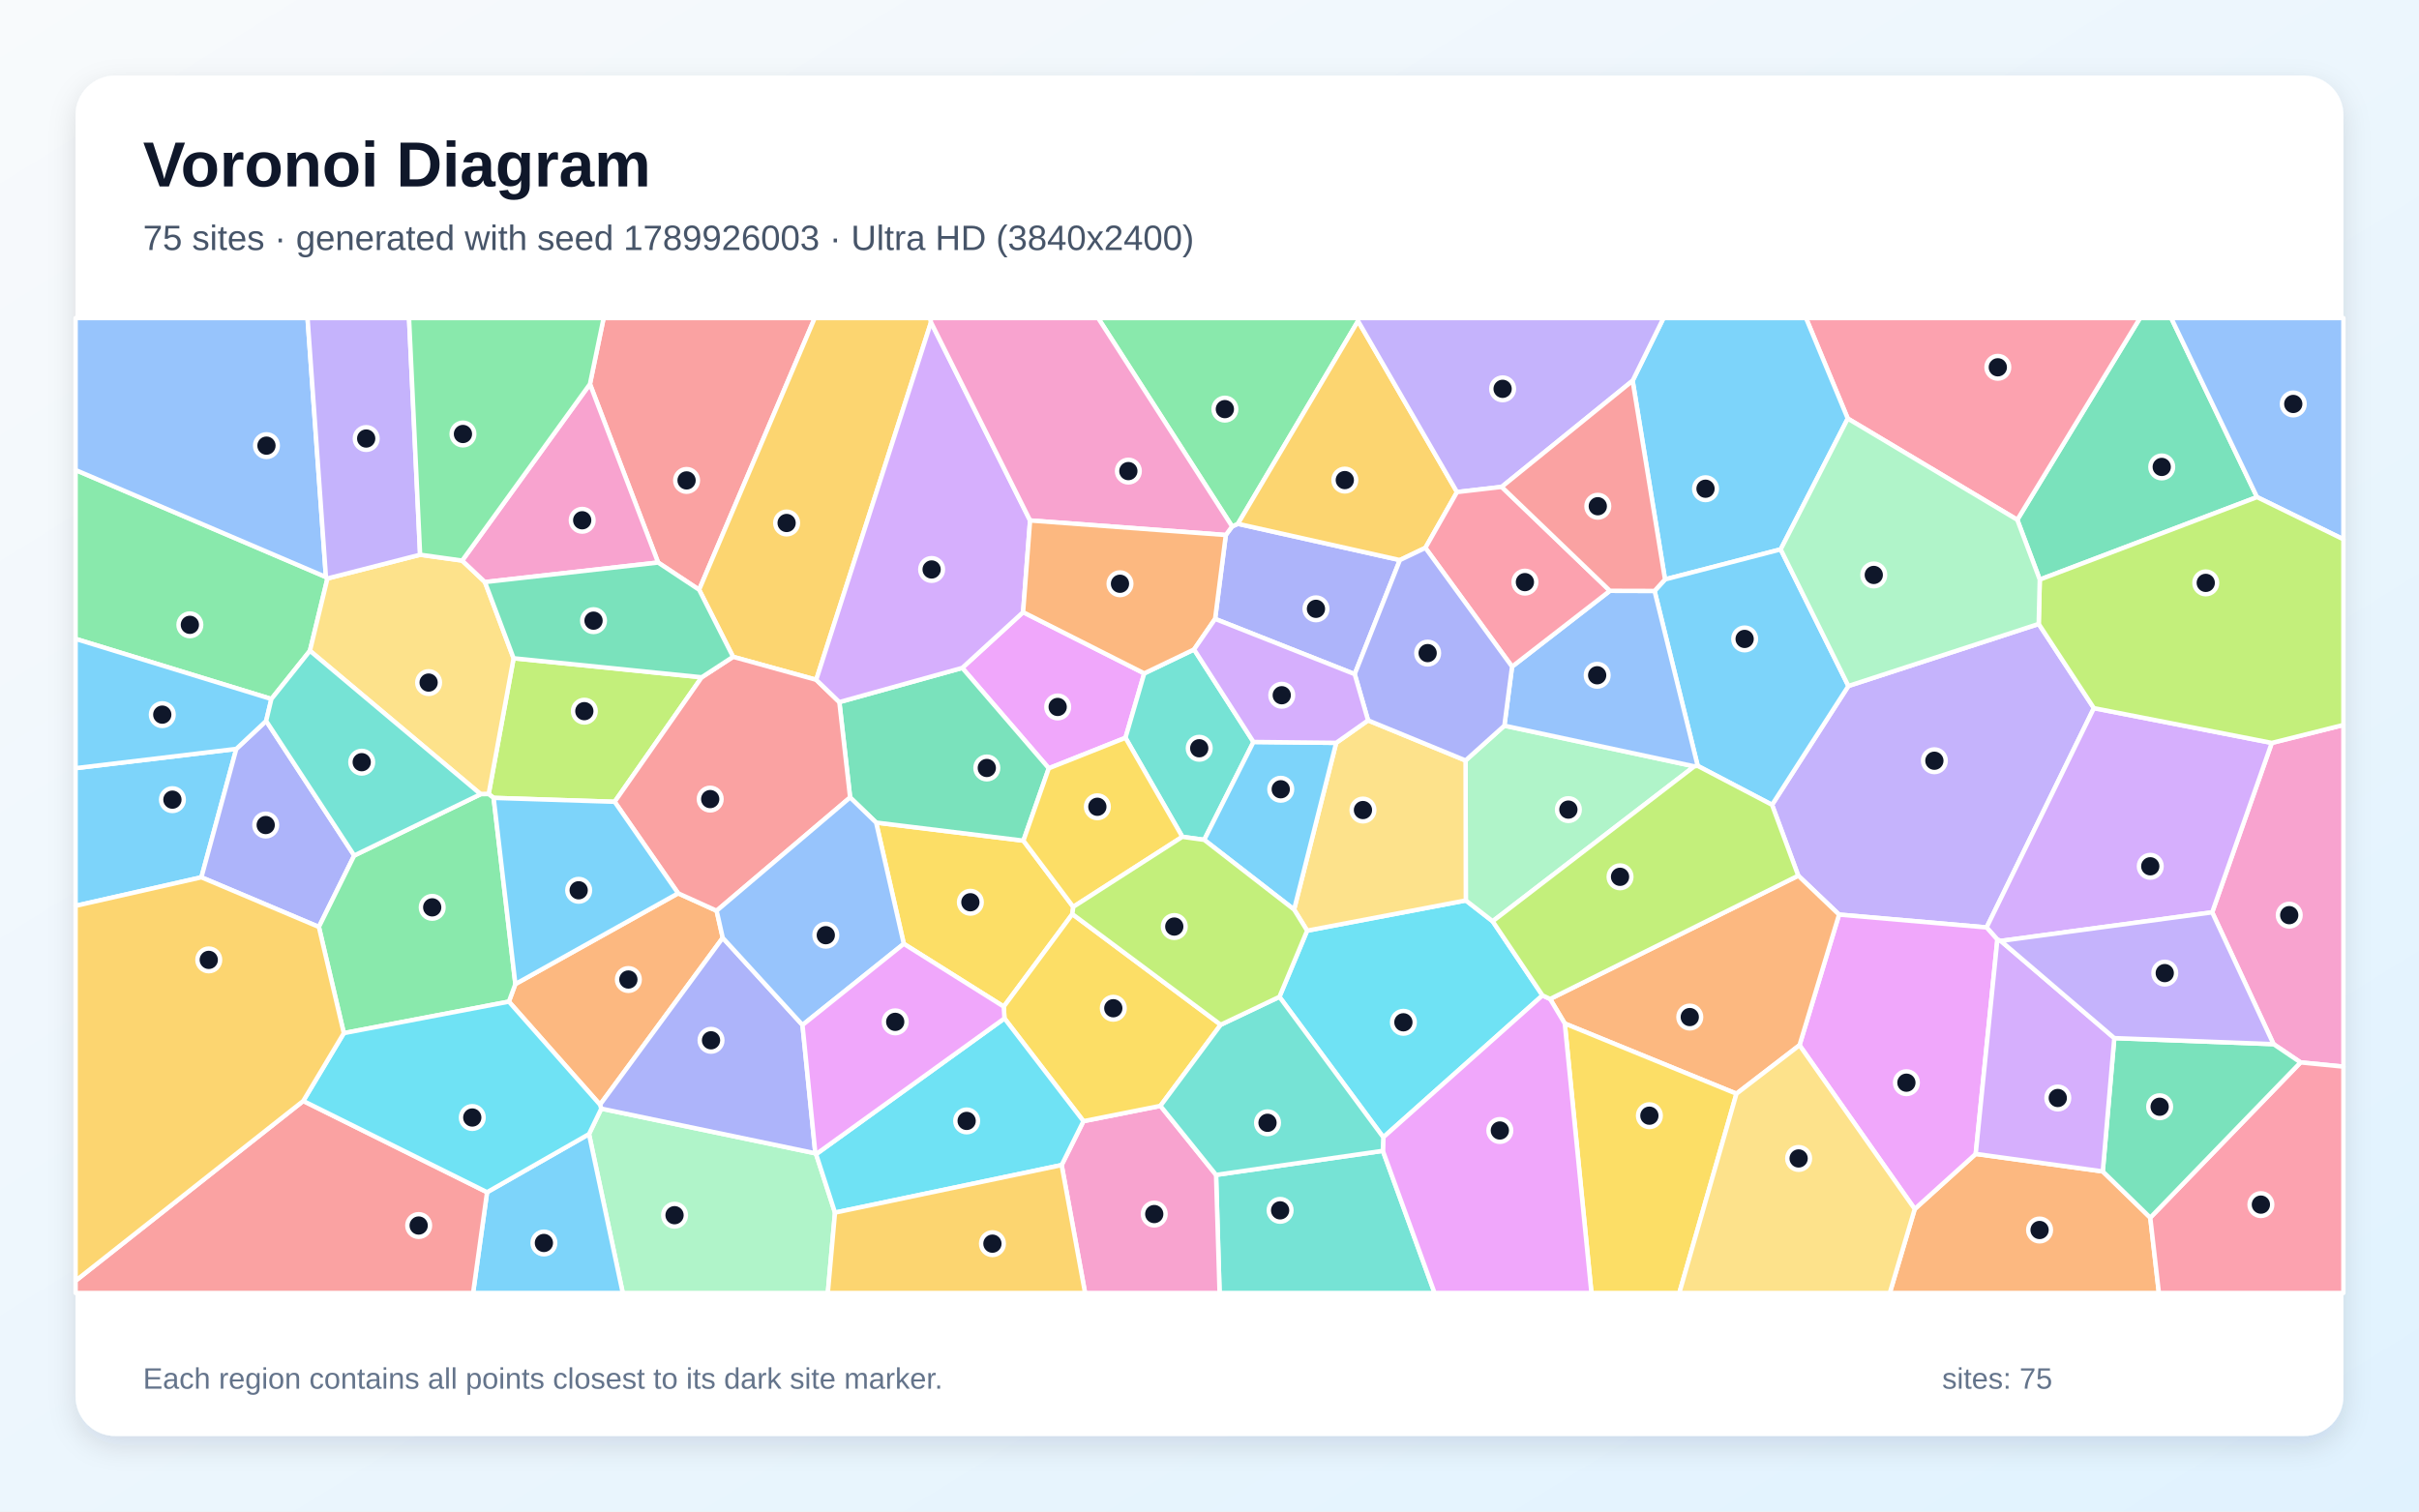
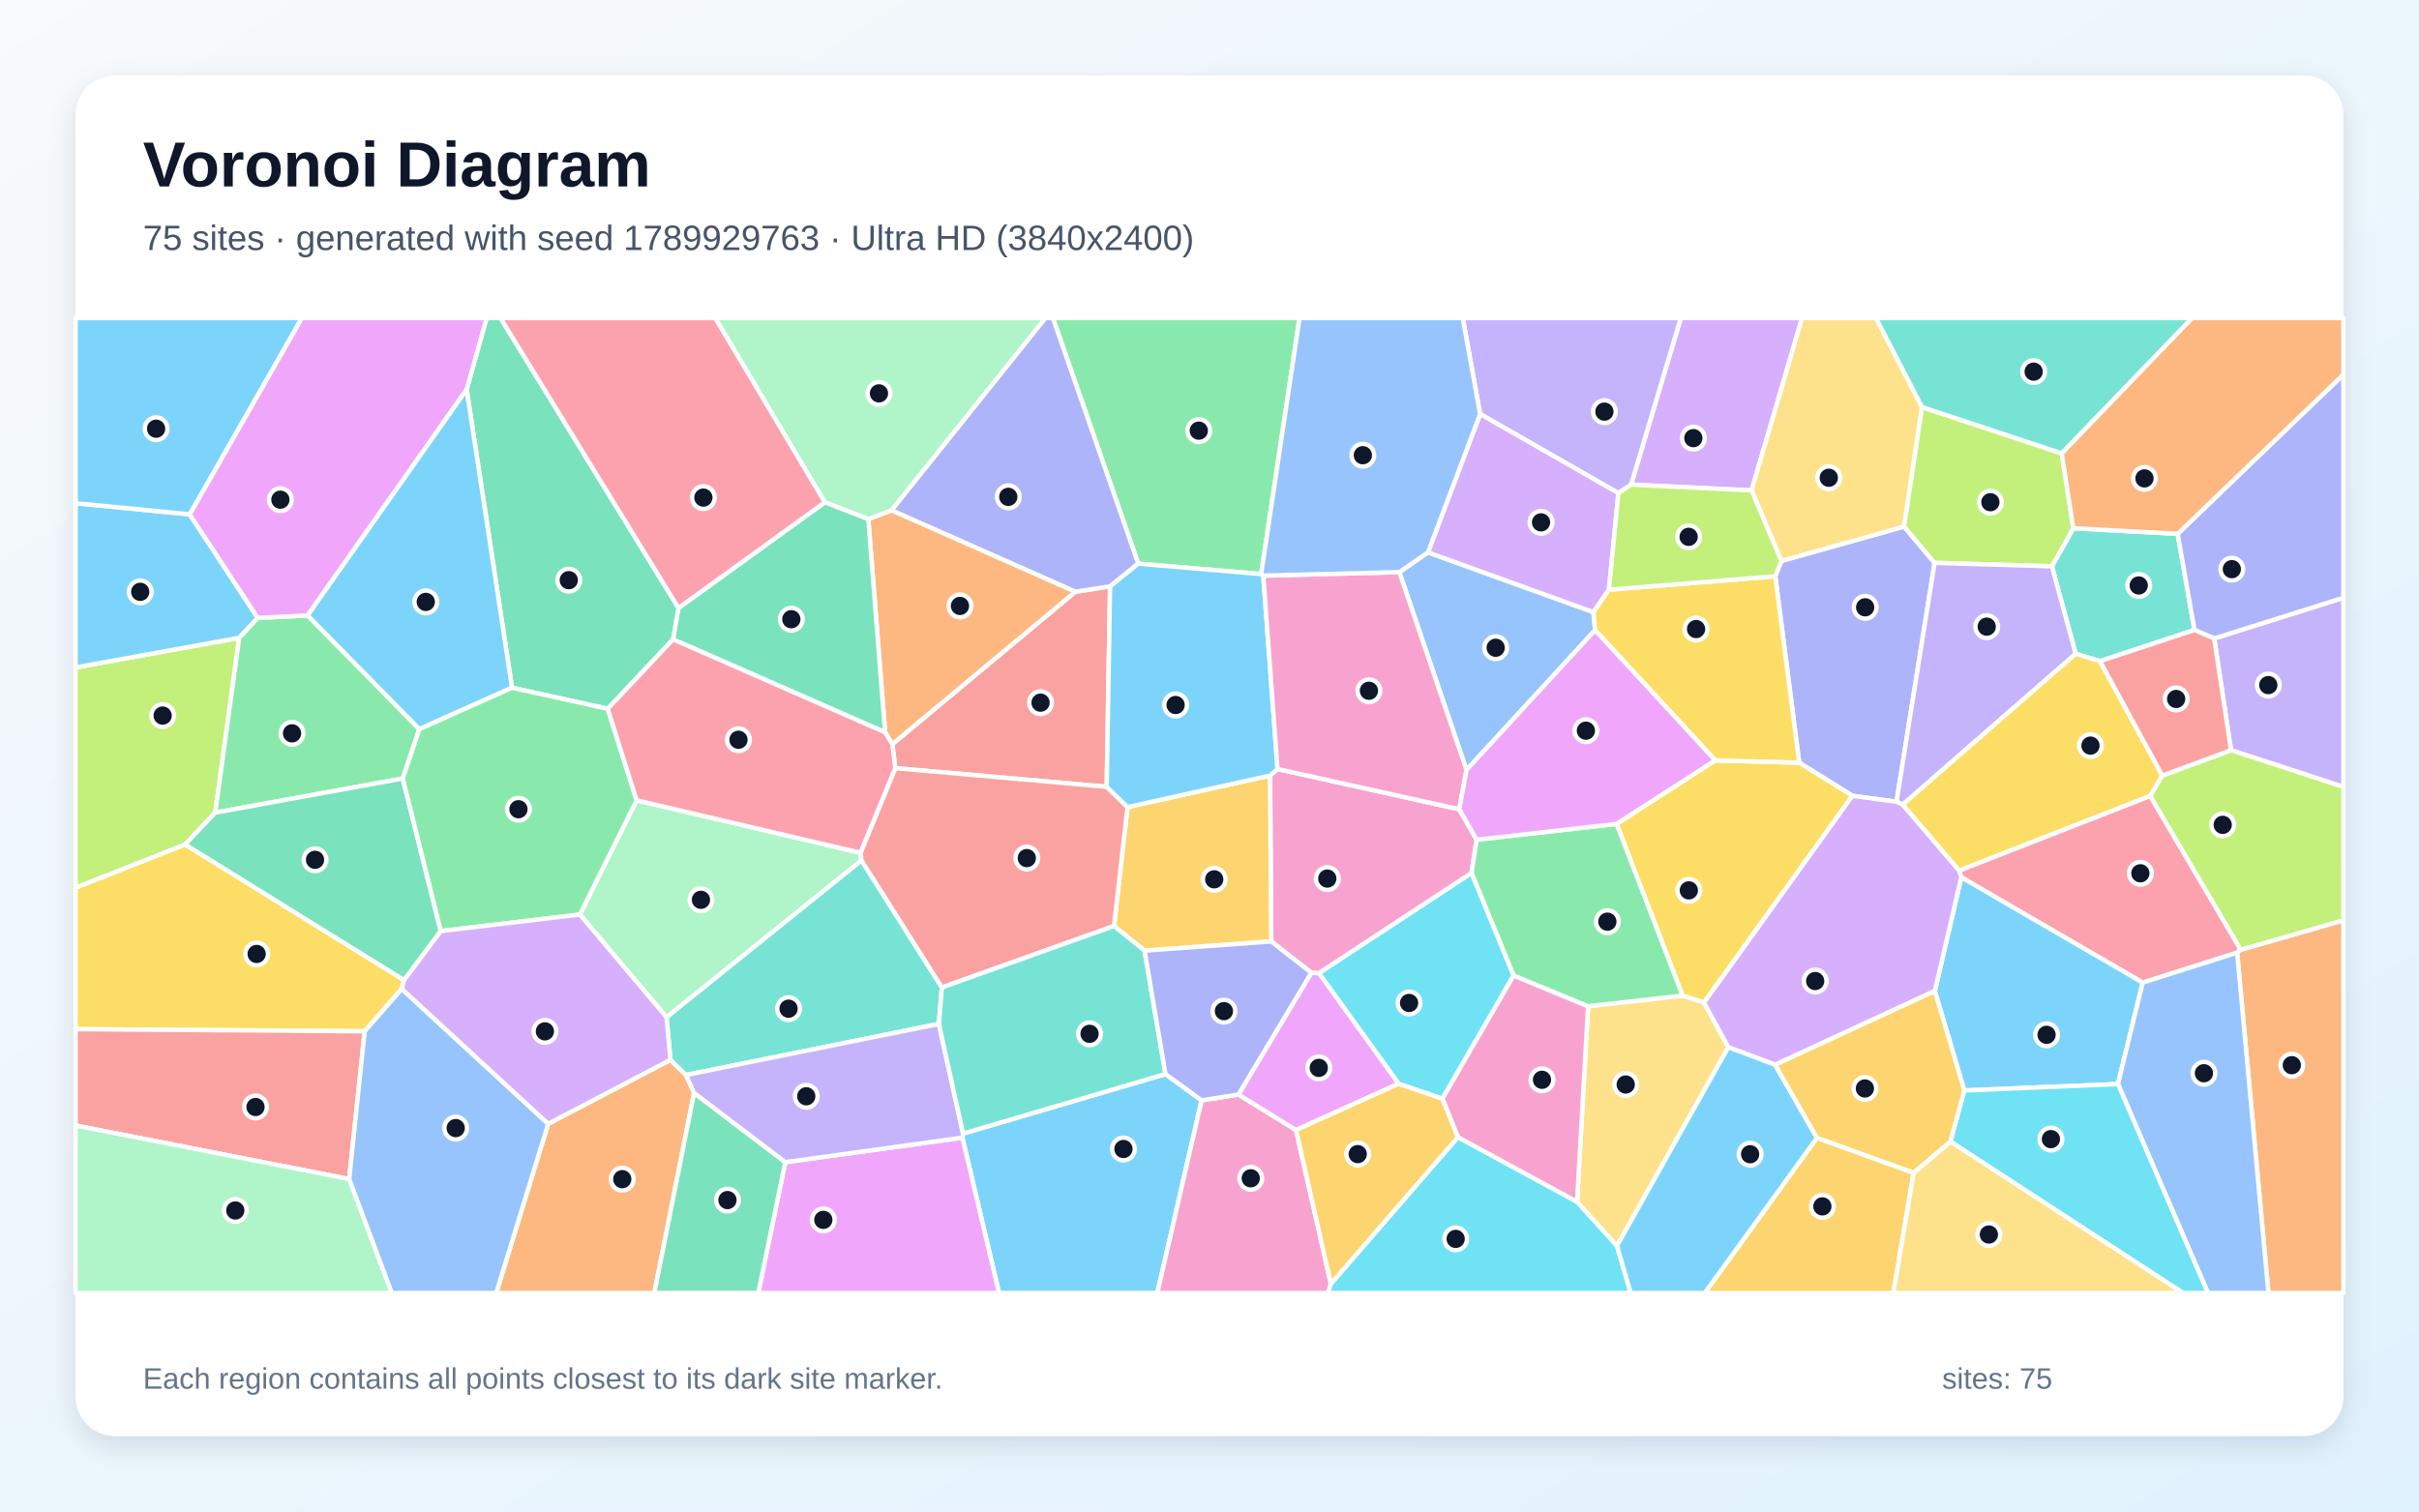
<svg xmlns="http://www.w3.org/2000/svg" width="3840" height="2400" viewBox="0 0 3840 2400" role="img" aria-labelledby="title description">
  <defs>
    <linearGradient id="background" x1="0" y1="0" x2="1" y2="1">
      <stop stop-color="#F8FAFC" />
      <stop offset="1" stop-color="#E0F2FE" />
    </linearGradient>
    <filter id="shadow" x="-5%" y="-5%" width="110%" height="110%">
      <feDropShadow dx="0" dy="15" stdDeviation="22" flood-color="#0F172A" flood-opacity=".12" />
    </filter>
  </defs>
  <rect width="3840" height="2400" fill="url(#background)" />
  <rect x="120" y="120" width="3600" height="2160" rx="63" fill="#FFFFFF" filter="url(#shadow)" />
  <g font-family="Arial, sans-serif">
    <text x="227" y="296" font-size="101" font-weight="700" fill="#0F172A">Voronoi Diagram</text>
-     <text x="227" y="397" font-size="56" fill="#475569">75 sites · generated with seed 1789926003 · Ultra HD (3840x2400)</text>
+     <text x="227" y="397" font-size="56" fill="#475569">75 sites · generated with seed 1789929763 · Ultra HD (3840x2400)</text>
  </g>
  <g stroke="#FFFFFF" stroke-width="7" stroke-linejoin="round">
-     <polygon points="375.1,1189.1 319.7,1393.0 120.0,1438.3 120.0,1219.7" fill="#38BDF8" fill-opacity="0.65" />
-     <polygon points="3236.3,990.7 3323.9,1124.4 3153.6,1472.6 2919.4,1452.2 2854.6,1390.4 2813.0,1277.9 2934.2,1089.2" fill="#A78BFA" fill-opacity="0.65" />
-     <polygon points="3652.0,1686.9 3609.1,1657.9 3511.7,1448.6 3606.3,1179.6 3720.0,1151.1 3720.0,1693.6" fill="#F472B6" fill-opacity="0.65" />
-     <polygon points="3039.5,1919.7 3136.3,1832.2 3338.0,1860.0 3413.4,1933.4 3427.1,2053.0 2999.9,2053.0" fill="#FB923C" fill-opacity="0.65" />
-     <polygon points="1434.7,1498.6 1390.8,1306.1 1624.6,1334.8 1703.7,1439.9 1702.3,1451.4 1593.4,1598.3" fill="#FACC15" fill-opacity="0.65" />
-     <polygon points="517.4,916.2 519.8,918.5 492.0,1033.3 430.8,1109.9 120.0,1014.4 120.0,746.3" fill="#4ADE80" fill-opacity="0.65" />
-     <polygon points="1930.4,1865.5 2195.2,1827.3 2277.3,2053.0 1936.0,2053.0" fill="#2DD4BF" fill-opacity="0.65" />
-     <polygon points="517.4,916.2 120.0,746.3 120.0,505.0 488.2,505.0" fill="#60A5FA" fill-opacity="0.65" />
-     <polygon points="1664.9,1219.9 1527.5,1060.5 1624.1,972.0 1816.4,1069.2 1786.6,1171.5" fill="#E879F9" fill-opacity="0.65" />
-     <polygon points="3582.9,789.3 3238.0,920.3 3202.3,825.3 3397.1,505.0 3446.7,505.0" fill="#34D399" fill-opacity="0.65" />
-     <polygon points="1109.8,936.4 1044.7,893.2 936.5,609.8 958.2,505.0 1293.3,505.0" fill="#F87171" fill-opacity="0.65" />
-     <polygon points="1928.9,982.7 1945.9,849.5 1955.9,835.9 1965.1,831.7 2222.2,889.3 2150.5,1070.4" fill="#818CF8" fill-opacity="0.65" />
-     <polygon points="1477.9,511.8 1295.7,1079.4 1163.7,1042.9 1109.8,936.4 1293.3,505.0 1476.8,505.0" fill="#FBBF24" fill-opacity="0.65" />
-     <polygon points="1113.9,1075.4 975.7,1273.1 783.6,1266.9 775.7,1260.8 815.3,1045.2" fill="#A3E635" fill-opacity="0.65" />
-     <polygon points="3176.1,1494.0 3170.7,1491.9 3153.6,1472.6 3323.9,1124.4 3606.3,1179.6 3511.7,1448.6" fill="#C084FC" fill-opacity="0.65" />
-     <polygon points="3202.3,825.3 2933.2,664.6 2866.9,505.0 3397.1,505.0" fill="#FB7185" fill-opacity="0.65" />
-     <polygon points="2448.6,1580.5 2195.9,1805.8 2031.0,1582.8 2075.0,1477.7 2326.9,1429.7 2369.5,1462.8" fill="#22D3EE" fill-opacity="0.65" />
-     <polygon points="935.0,1800.7 954.5,1760.3 1294.3,1831.2 1295.5,1832.6 1325.5,1925.4 1314.1,2053.0 988.6,2053.0" fill="#86EFAC" fill-opacity="0.65" />
-     <polygon points="666.9,880.8 733.7,890.1 769.8,924.2 815.3,1045.2 775.7,1260.8 763.0,1261.0 492.0,1033.3 519.8,918.5" fill="#FCD34D" fill-opacity="0.65" />
-     <polygon points="773.2,1893.0 935.0,1800.7 988.6,2053.0 751.0,2053.0" fill="#38BDF8" fill-opacity="0.65" />
-     <polygon points="2933.2,664.6 2826.7,872.3 2643.1,920.0 2591.7,604.5 2640.7,505.0 2866.9,505.0" fill="#38BDF8" fill-opacity="0.65" />
-     <polygon points="666.9,880.8 519.8,918.5 517.4,916.2 488.2,505.0 649.3,505.0" fill="#A78BFA" fill-opacity="0.65" />
-     <polygon points="1685.3,1849.9 1719.9,1780.2 1842.1,1755.9 1930.4,1865.5 1936.0,2053.0 1722.5,2053.0" fill="#F472B6" fill-opacity="0.65" />
-     <polygon points="1147.3,1489.1 952.5,1754.0 807.8,1590.4 818.1,1562.5 1076.5,1418.4 1137.6,1446.1" fill="#FB923C" fill-opacity="0.65" />
-     <polygon points="1937.8,1627.1 1842.1,1755.9 1719.9,1780.2 1594.5,1617.0 1593.4,1598.3 1702.3,1451.4" fill="#FACC15" fill-opacity="0.65" />
-     <polygon points="2155.8,509.7 1965.1,831.7 1955.9,835.9 1743.2,505.0 2155.4,505.0" fill="#4ADE80" fill-opacity="0.65" />
-     <polygon points="1895.5,1031.2 1989.8,1178.1 1911.6,1333.5 1876.9,1328.7 1786.6,1171.5 1816.4,1069.2" fill="#2DD4BF" fill-opacity="0.65" />
-     <polygon points="3582.9,789.3 3446.7,505.0 3720.0,505.0 3720.0,856.3" fill="#60A5FA" fill-opacity="0.65" />
-     <polygon points="2856.6,1659.6 2919.4,1452.2 3153.6,1472.6 3170.7,1491.9 3136.3,1832.2 3039.5,1919.7" fill="#E879F9" fill-opacity="0.65" />
-     <polygon points="1349.5,1266.2 1332.4,1114.8 1527.5,1060.5 1664.9,1219.9 1624.6,1334.8 1390.8,1306.1" fill="#34D399" fill-opacity="0.65" />
-     <polygon points="1137.6,1446.1 1076.5,1418.4 975.7,1273.1 1113.9,1075.4 1163.7,1042.9 1295.7,1079.4 1332.4,1114.8 1349.5,1266.2" fill="#F87171" fill-opacity="0.65" />
-     <polygon points="562.3,1358.4 506.2,1471.8 319.7,1393.0 375.1,1189.1 422.5,1144.7" fill="#818CF8" fill-opacity="0.65" />
-     <polygon points="2312.9,781.3 2262.7,869.9 2222.2,889.3 1965.1,831.7 2155.8,509.7" fill="#FBBF24" fill-opacity="0.65" />
-     <polygon points="3606.3,1179.6 3323.9,1124.4 3236.3,990.7 3238.0,920.3 3582.9,789.3 3720.0,856.3 3720.0,1151.1" fill="#A3E635" fill-opacity="0.65" />
-     <polygon points="1635.2,826.4 1624.1,972.0 1527.5,1060.5 1332.4,1114.8 1295.7,1079.4 1477.9,511.8" fill="#C084FC" fill-opacity="0.65" />
-     <polygon points="3413.4,1933.4 3652.0,1686.9 3720.0,1693.6 3720.0,2053.0 3427.1,2053.0" fill="#FB7185" fill-opacity="0.65" />
-     <polygon points="1325.5,1925.4 1295.5,1832.6 1594.5,1617.0 1719.9,1780.2 1685.3,1849.9" fill="#22D3EE" fill-opacity="0.65" />
-     <polygon points="2369.5,1462.8 2326.9,1429.7 2326.5,1207.5 2388.1,1152.2 2689.6,1216.8" fill="#86EFAC" fill-opacity="0.65" />
-     <polygon points="2171.7,1143.8 2326.5,1207.5 2326.9,1429.7 2075.0,1477.7 2054.3,1444.2 2121.1,1179.5" fill="#FCD34D" fill-opacity="0.65" />
-     <polygon points="2695.0,1216.1 2626.5,938.3 2643.1,920.0 2826.7,872.3 2934.2,1089.2 2813.0,1277.9" fill="#38BDF8" fill-opacity="0.65" />
-     <polygon points="430.8,1109.9 422.5,1144.7 375.1,1189.1 120.0,1219.7 120.0,1014.4" fill="#38BDF8" fill-opacity="0.65" />
-     <polygon points="2591.7,604.5 2383.8,773.1 2312.9,781.3 2155.8,509.7 2155.4,505.0 2640.7,505.0" fill="#A78BFA" fill-opacity="0.65" />
-     <polygon points="1955.9,835.9 1945.9,849.5 1635.2,826.4 1477.9,511.8 1476.8,505.0 1743.2,505.0" fill="#F472B6" fill-opacity="0.65" />
-     <polygon points="2756.5,1736.6 2484.0,1625.2 2460.7,1586.2 2854.6,1390.4 2919.4,1452.2 2856.6,1659.6" fill="#FB923C" fill-opacity="0.65" />
-     <polygon points="2484.0,1625.2 2756.5,1736.6 2665.8,2053.0 2526.3,2053.0" fill="#FACC15" fill-opacity="0.65" />
-     <polygon points="818.1,1562.5 807.8,1590.4 545.8,1640.4 506.2,1471.8 562.3,1358.4 763.0,1261.0 775.7,1260.8 783.6,1266.9" fill="#4ADE80" fill-opacity="0.65" />
-     <polygon points="562.3,1358.4 422.5,1144.7 430.8,1109.9 492.0,1033.3 763.0,1261.0" fill="#2DD4BF" fill-opacity="0.65" />
-     <polygon points="2626.5,938.3 2695.0,1216.1 2689.6,1216.8 2388.1,1152.2 2400.3,1058.5 2555.6,938.1" fill="#60A5FA" fill-opacity="0.65" />
-     <polygon points="2195.2,1827.3 2195.9,1805.8 2448.6,1580.5 2460.7,1586.2 2484.0,1625.2 2526.3,2053.0 2277.3,2053.0" fill="#E879F9" fill-opacity="0.65" />
-     <polygon points="3413.4,1933.4 3338.0,1860.0 3356.3,1648.3 3609.1,1657.9 3652.0,1686.9" fill="#34D399" fill-opacity="0.65" />
-     <polygon points="120.0,2033.6 481.4,1748.1 773.2,1893.0 751.0,2053.0 120.0,2053.0" fill="#F87171" fill-opacity="0.65" />
-     <polygon points="1273.9,1627.5 1294.3,1831.2 954.5,1760.3 952.5,1754.0 1147.3,1489.1" fill="#818CF8" fill-opacity="0.65" />
-     <polygon points="1325.5,1925.4 1685.3,1849.9 1722.5,2053.0 1314.1,2053.0" fill="#FBBF24" fill-opacity="0.65" />
-     <polygon points="2460.7,1586.2 2448.6,1580.5 2369.5,1462.8 2689.6,1216.8 2695.0,1216.1 2813.0,1277.9 2854.6,1390.4" fill="#A3E635" fill-opacity="0.65" />
-     <polygon points="3356.3,1648.3 3338.0,1860.0 3136.3,1832.2 3170.7,1491.9 3176.1,1494.0" fill="#C084FC" fill-opacity="0.65" />
-     <polygon points="2555.6,938.1 2400.3,1058.5 2262.7,869.9 2312.9,781.3 2383.8,773.1" fill="#FB7185" fill-opacity="0.65" />
-     <polygon points="481.4,1748.1 545.8,1640.4 807.8,1590.4 952.5,1754.0 954.5,1760.3 935.0,1800.7 773.2,1893.0" fill="#22D3EE" fill-opacity="0.65" />
-     <polygon points="2826.7,872.3 2933.2,664.6 3202.3,825.3 3238.0,920.3 3236.3,990.7 2934.2,1089.2" fill="#86EFAC" fill-opacity="0.65" />
-     <polygon points="2756.5,1736.6 2856.6,1659.6 3039.5,1919.7 2999.9,2053.0 2665.8,2053.0" fill="#FCD34D" fill-opacity="0.65" />
-     <polygon points="1076.5,1418.4 818.1,1562.5 783.6,1266.9 975.7,1273.1" fill="#38BDF8" fill-opacity="0.65" />
-     <polygon points="2121.1,1179.5 2054.3,1444.2 1911.6,1333.5 1989.8,1178.1" fill="#38BDF8" fill-opacity="0.65" />
-     <polygon points="3356.3,1648.3 3176.1,1494.0 3511.7,1448.6 3609.1,1657.9" fill="#A78BFA" fill-opacity="0.65" />
-     <polygon points="936.5,609.8 1044.7,893.2 769.8,924.2 733.7,890.1" fill="#F472B6" fill-opacity="0.65" />
-     <polygon points="1635.2,826.4 1945.9,849.5 1928.9,982.7 1895.5,1031.2 1816.4,1069.2 1624.1,972.0" fill="#FB923C" fill-opacity="0.65" />
-     <polygon points="1876.9,1328.7 1703.7,1439.9 1624.6,1334.8 1664.9,1219.9 1786.6,1171.5" fill="#FACC15" fill-opacity="0.65" />
-     <polygon points="936.5,609.8 733.7,890.1 666.9,880.8 649.3,505.0 958.2,505.0" fill="#4ADE80" fill-opacity="0.65" />
-     <polygon points="1937.8,1627.1 2031.0,1582.8 2195.9,1805.8 2195.2,1827.3 1930.4,1865.5 1842.1,1755.9" fill="#2DD4BF" fill-opacity="0.65" />
-     <polygon points="1273.9,1627.5 1147.3,1489.1 1137.6,1446.1 1349.5,1266.2 1390.8,1306.1 1434.7,1498.6" fill="#60A5FA" fill-opacity="0.65" />
-     <polygon points="1594.5,1617.0 1295.5,1832.6 1294.3,1831.2 1273.9,1627.5 1434.7,1498.6 1593.4,1598.3" fill="#E879F9" fill-opacity="0.65" />
-     <polygon points="1044.7,893.2 1109.8,936.4 1163.7,1042.9 1113.9,1075.4 815.3,1045.2 769.8,924.2" fill="#34D399" fill-opacity="0.65" />
-     <polygon points="2626.5,938.3 2555.6,938.1 2383.8,773.1 2591.7,604.5 2643.1,920.0" fill="#F87171" fill-opacity="0.65" />
-     <polygon points="2400.3,1058.5 2388.1,1152.2 2326.5,1207.5 2171.7,1143.8 2150.5,1070.4 2222.2,889.3 2262.7,869.9" fill="#818CF8" fill-opacity="0.65" />
-     <polygon points="481.4,1748.1 120.0,2033.6 120.0,1438.3 319.7,1393.0 506.2,1471.8 545.8,1640.4" fill="#FBBF24" fill-opacity="0.65" />
-     <polygon points="1876.9,1328.7 1911.6,1333.5 2054.3,1444.2 2075.0,1477.7 2031.0,1582.8 1937.8,1627.1 1702.3,1451.4 1703.7,1439.9" fill="#A3E635" fill-opacity="0.65" />
-     <polygon points="2171.7,1143.8 2121.1,1179.5 1989.8,1178.1 1895.5,1031.2 1928.9,982.7 2150.5,1070.4" fill="#C084FC" fill-opacity="0.65" />
+     <polygon points="1527.7,1806.4 1528.8,1799.9 1850.1,1705.4 1907.5,1747.2 1837.2,2053.0 1585.9,2053.0" fill="#38BDF8" fill-opacity="0.65" />
+     <polygon points="3541.6,1191.2 3514.9,1013.7 3720.0,949.1 3720.0,1249.5" fill="#A78BFA" fill-opacity="0.65" />
+     <polygon points="1907.5,1747.2 1965.9,1737.9 2057.4,1794.3 2112.7,2038.7 2108.5,2053.0 1837.2,2053.0" fill="#F472B6" fill-opacity="0.65" />
+     <polygon points="870.2,1784.4 1064.3,1682.8 1089.0,1706.9 1101.8,1735.3 1038.7,2053.0 787.7,2053.0" fill="#FB923C" fill-opacity="0.65" />
+     <polygon points="637.8,1570.2 578.9,1637.5 120.0,1634.1 120.0,1409.4 293.8,1340.8 641.5,1556.3" fill="#FACC15" fill-opacity="0.65" />
+     <polygon points="2002.0,911.5 1806.9,895.0 1671.4,505.0 2062.9,505.0" fill="#4ADE80" fill-opacity="0.65" />
+     <polygon points="1490.4,1625.8 1089.0,1706.9 1064.3,1682.8 1058.0,1615.1 1367.5,1366.0 1495.2,1567.9" fill="#2DD4BF" fill-opacity="0.65" />
+     <polygon points="2328.0,1222.5 2221.3,908.4 2266.8,877.0 2529.5,972.0 2532.1,1000.6" fill="#60A5FA" fill-opacity="0.65" />
+     <polygon points="2081.7,1544.5 2093.8,1545.0 2220.4,1720.7 2057.4,1794.3 1965.9,1737.9" fill="#E879F9" fill-opacity="0.65" />
+     <polygon points="1077.2,965.6 1068.6,1015.0 964.7,1125.4 812.8,1092.0 740.8,618.4 772.4,505.0 794.6,505.0" fill="#34D399" fill-opacity="0.65" />
+     <polygon points="1756.8,1249.3 1421.2,1219.7 1416.5,1181.6 1707.0,939.6 1762.2,931.0" fill="#F87171" fill-opacity="0.65" />
+     <polygon points="3071.0,893.7 3010.6,1273.0 2940.6,1263.6 2856.1,1211.0 2818.1,915.0 2827.8,890.7 3022.6,836.0" fill="#818CF8" fill-opacity="0.65" />
+     <polygon points="2314.6,1805.7 2112.7,2038.7 2057.4,1794.3 2220.4,1720.7 2289.8,1744.3" fill="#FBBF24" fill-opacity="0.65" />
+     <polygon points="379.7,1012.7 341.7,1290.3 293.8,1340.8 120.0,1409.4 120.0,1059.8" fill="#A3E635" fill-opacity="0.65" />
+     <polygon points="2780.5,778.7 2589.2,769.5 2668.1,505.0 2860.6,505.0" fill="#C084FC" fill-opacity="0.65" />
+     <polygon points="3557.1,1508.0 3551.3,1512.6 3401.4,1560.2 3113.4,1393.0 3109.8,1382.3 3413.3,1263.7" fill="#FB7185" fill-opacity="0.65" />
+     <polygon points="2402.8,1548.8 2289.8,1744.3 2220.4,1720.7 2093.8,1545.0 2336.0,1385.9" fill="#22D3EE" fill-opacity="0.65" />
+     <polygon points="1366.0,1354.1 1367.5,1366.0 1058.0,1615.1 920.5,1452.1 1010.6,1270.7" fill="#86EFAC" fill-opacity="0.65" />
+     <polygon points="3051.2,646.4 3022.6,836.0 2827.8,890.7 2780.5,778.7 2860.6,505.0 2978.0,505.0" fill="#FCD34D" fill-opacity="0.65" />
+     <polygon points="301.0,816.6 409.2,981.1 379.7,1012.7 120.0,1059.8 120.0,799.0" fill="#38BDF8" fill-opacity="0.65" />
+     <polygon points="3118.2,1731.5 3071.4,1573.5 3113.4,1393.0 3401.4,1560.2 3362.1,1721.3" fill="#38BDF8" fill-opacity="0.65" />
+     <polygon points="2589.2,769.5 2569.1,783.0 2349.6,657.4 2322.0,505.0 2668.1,505.0" fill="#A78BFA" fill-opacity="0.65" />
+     <polygon points="2344.1,1333.3 2336.0,1385.9 2093.8,1545.0 2081.7,1544.5 2018.0,1494.8 2016.1,1231.4 2028.0,1221.0 2316.5,1285.0" fill="#F472B6" fill-opacity="0.65" />
+     <polygon points="3551.3,1512.6 3557.1,1508.0 3720.0,1461.2 3720.0,2053.0 3601.0,2053.0" fill="#FB923C" fill-opacity="0.65" />
+     <polygon points="2705.0,1592.0 2671.0,1580.9 2566.2,1308.2 2722.8,1207.3 2856.1,1211.0 2940.6,1263.6" fill="#FACC15" fill-opacity="0.65" />
+     <polygon points="665.7,1157.7 639.4,1236.1 341.7,1290.3 379.7,1012.7 409.2,981.1 488.3,977.2" fill="#4ADE80" fill-opacity="0.65" />
+     <polygon points="3456.9,847.6 3483.6,1000.3 3333.6,1049.8 3295.0,1038.1 3257.3,899.2 3291.2,838.7" fill="#2DD4BF" fill-opacity="0.65" />
+     <polygon points="3362.1,1721.3 3401.4,1560.2 3551.3,1512.6 3601.0,2053.0 3504.9,2053.0" fill="#60A5FA" fill-opacity="0.65" />
+     <polygon points="740.8,618.4 488.3,977.2 409.2,981.1 301.0,816.6 479.0,505.0 772.4,505.0" fill="#E879F9" fill-opacity="0.65" />
+     <polygon points="699.7,1478.4 641.5,1556.3 293.8,1340.8 341.7,1290.3 639.4,1236.1" fill="#34D399" fill-opacity="0.65" />
+     <polygon points="554.3,1872.1 120.0,1787.1 120.0,1634.1 578.9,1637.5" fill="#F87171" fill-opacity="0.65" />
+     <polygon points="1806.9,895.0 1762.2,931.0 1707.0,939.6 1415.0,810.3 1659.3,505.0 1671.4,505.0" fill="#818CF8" fill-opacity="0.65" />
+     <polygon points="1817.0,1509.5 1768.4,1470.3 1789.9,1281.5 2016.1,1231.4 2018.0,1494.8" fill="#FBBF24" fill-opacity="0.65" />
+     <polygon points="3272.9,719.9 3291.2,838.7 3257.3,899.2 3071.0,893.7 3022.6,836.0 3051.2,646.4" fill="#A3E635" fill-opacity="0.65" />
+     <polygon points="2349.6,657.4 2569.1,783.0 2554.1,936.3 2529.5,972.0 2266.8,877.0" fill="#C084FC" fill-opacity="0.65" />
+     <polygon points="1309.6,797.6 1077.2,965.6 794.6,505.0 1135.7,505.0" fill="#FB7185" fill-opacity="0.65" />
+     <polygon points="2112.7,2038.7 2314.6,1805.7 2503.5,1908.2 2566.9,1978.0 2588.5,2053.0 2108.5,2053.0" fill="#22D3EE" fill-opacity="0.65" />
+     <polygon points="120.0,1787.1 554.3,1872.1 621.9,2053.0 120.0,2053.0" fill="#86EFAC" fill-opacity="0.65" />
+     <polygon points="2743.6,1662.8 2566.9,1978.0 2503.5,1908.2 2521.0,1597.7 2671.0,1580.9 2705.0,1592.0" fill="#FCD34D" fill-opacity="0.65" />
+     <polygon points="301.0,816.6 120.0,799.0 120.0,505.0 479.0,505.0" fill="#38BDF8" fill-opacity="0.65" />
+     <polygon points="740.8,618.4 812.8,1092.0 665.7,1157.7 488.3,977.2" fill="#38BDF8" fill-opacity="0.65" />
+     <polygon points="3257.3,899.2 3295.0,1038.1 3020.3,1277.7 3010.6,1273.0 3071.0,893.7" fill="#A78BFA" fill-opacity="0.65" />
+     <polygon points="2521.0,1597.7 2503.5,1908.2 2314.6,1805.7 2289.8,1744.3 2402.8,1548.8" fill="#F472B6" fill-opacity="0.65" />
+     <polygon points="1405.0,1162.5 1378.4,824.3 1415.0,810.3 1707.0,939.6 1416.5,1181.6" fill="#FB923C" fill-opacity="0.65" />
+     <polygon points="3432.6,1231.5 3413.3,1263.7 3109.8,1382.3 3020.3,1277.7 3295.0,1038.1 3333.6,1049.8" fill="#FACC15" fill-opacity="0.65" />
+     <polygon points="699.7,1478.4 639.4,1236.1 665.7,1157.7 812.8,1092.0 964.7,1125.4 1010.6,1270.7 920.5,1452.1" fill="#4ADE80" fill-opacity="0.65" />
+     <polygon points="3272.9,719.9 3051.2,646.4 2978.0,505.0 3479.9,505.0" fill="#2DD4BF" fill-opacity="0.65" />
+     <polygon points="554.3,1872.1 578.9,1637.5 637.8,1570.2 870.2,1784.4 787.7,2053.0 621.9,2053.0" fill="#60A5FA" fill-opacity="0.65" />
+     <polygon points="1246.6,1845.3 1527.7,1806.4 1585.9,2053.0 1203.7,2053.0" fill="#E879F9" fill-opacity="0.65" />
+     <polygon points="1101.8,1735.3 1246.6,1845.3 1203.7,2053.0 1038.7,2053.0" fill="#34D399" fill-opacity="0.65" />
+     <polygon points="1495.2,1567.9 1367.5,1366.0 1366.0,1354.1 1421.2,1219.7 1756.8,1249.3 1789.9,1281.5 1768.4,1470.3" fill="#F87171" fill-opacity="0.65" />
+     <polygon points="3514.9,1013.7 3483.6,1000.3 3456.9,847.6 3720.0,594.6 3720.0,949.1" fill="#818CF8" fill-opacity="0.65" />
+     <polygon points="2884.3,1806.6 3037.8,1862.1 3005.5,2053.0 2706.2,2053.0" fill="#FBBF24" fill-opacity="0.65" />
+     <polygon points="3557.1,1508.0 3413.3,1263.7 3432.6,1231.5 3541.6,1191.2 3720.0,1249.5 3720.0,1461.2" fill="#A3E635" fill-opacity="0.65" />
+     <polygon points="2817.9,1690.7 2743.6,1662.8 2705.0,1592.0 2940.6,1263.6 3010.6,1273.0 3020.3,1277.7 3109.8,1382.3 3113.4,1393.0 3071.4,1573.5" fill="#C084FC" fill-opacity="0.65" />
+     <polygon points="1405.0,1162.5 1416.5,1181.6 1421.2,1219.7 1366.0,1354.1 1010.6,1270.7 964.7,1125.4 1068.6,1015.0" fill="#FB7185" fill-opacity="0.65" />
+     <polygon points="3096.1,1812.6 3118.2,1731.5 3362.1,1721.3 3504.9,2053.0 3465.4,2053.0" fill="#22D3EE" fill-opacity="0.65" />
+     <polygon points="1415.0,810.3 1378.4,824.3 1309.6,797.6 1135.7,505.0 1659.3,505.0" fill="#86EFAC" fill-opacity="0.65" />
+     <polygon points="3037.8,1862.1 3096.1,1812.6 3465.4,2053.0 3005.5,2053.0" fill="#FCD34D" fill-opacity="0.65" />
+     <polygon points="2005.4,914.0 2028.0,1221.0 2016.1,1231.4 1789.9,1281.5 1756.8,1249.3 1762.2,931.0 1806.9,895.0 2002.0,911.5" fill="#38BDF8" fill-opacity="0.65" />
+     <polygon points="2566.9,1978.0 2743.6,1662.8 2817.9,1690.7 2884.3,1806.6 2706.2,2053.0 2588.5,2053.0" fill="#38BDF8" fill-opacity="0.65" />
+     <polygon points="1246.6,1845.3 1101.8,1735.3 1089.0,1706.9 1490.4,1625.8 1528.8,1799.9 1527.7,1806.4" fill="#A78BFA" fill-opacity="0.65" />
+     <polygon points="2221.3,908.4 2328.0,1222.5 2316.5,1285.0 2028.0,1221.0 2005.4,914.0" fill="#F472B6" fill-opacity="0.65" />
+     <polygon points="3456.9,847.6 3291.2,838.7 3272.9,719.9 3479.9,505.0 3720.0,505.0 3720.0,594.6" fill="#FB923C" fill-opacity="0.65" />
+     <polygon points="2554.1,936.3 2818.1,915.0 2856.1,1211.0 2722.8,1207.3 2532.1,1000.6 2529.5,972.0" fill="#FACC15" fill-opacity="0.65" />
+     <polygon points="2521.0,1597.7 2402.8,1548.8 2336.0,1385.9 2344.1,1333.3 2566.2,1308.2 2671.0,1580.9" fill="#4ADE80" fill-opacity="0.65" />
+     <polygon points="1490.4,1625.8 1495.2,1567.9 1768.4,1470.3 1817.0,1509.5 1850.1,1705.4 1528.8,1799.9" fill="#2DD4BF" fill-opacity="0.65" />
+     <polygon points="2349.6,657.4 2266.8,877.0 2221.3,908.4 2005.4,914.0 2002.0,911.5 2062.9,505.0 2322.0,505.0" fill="#60A5FA" fill-opacity="0.65" />
+     <polygon points="2722.8,1207.3 2566.2,1308.2 2344.1,1333.3 2316.5,1285.0 2328.0,1222.5 2532.1,1000.6" fill="#E879F9" fill-opacity="0.65" />
+     <polygon points="1309.6,797.6 1378.4,824.3 1405.0,1162.5 1068.6,1015.0 1077.2,965.6" fill="#34D399" fill-opacity="0.65" />
+     <polygon points="3432.6,1231.5 3333.6,1049.8 3483.6,1000.3 3514.9,1013.7 3541.6,1191.2" fill="#F87171" fill-opacity="0.65" />
+     <polygon points="1817.0,1509.5 2018.0,1494.8 2081.7,1544.5 1965.9,1737.9 1907.5,1747.2 1850.1,1705.4" fill="#818CF8" fill-opacity="0.65" />
+     <polygon points="3096.1,1812.6 3037.8,1862.1 2884.3,1806.6 2817.9,1690.7 3071.4,1573.5 3118.2,1731.5" fill="#FBBF24" fill-opacity="0.65" />
+     <polygon points="2554.1,936.3 2569.1,783.0 2589.2,769.5 2780.5,778.7 2827.8,890.7 2818.1,915.0" fill="#A3E635" fill-opacity="0.65" />
+     <polygon points="637.8,1570.2 641.5,1556.3 699.7,1478.4 920.5,1452.1 1058.0,1615.1 1064.3,1682.8 870.2,1784.4" fill="#C084FC" fill-opacity="0.65" />
  </g>
  <g>
-     <circle cx="273.7" cy="1269.7" r="18" fill="#0F172A" stroke="#FFFFFF" stroke-width="7" />
-     <circle cx="3070.7" cy="1207.9" r="18" fill="#0F172A" stroke="#FFFFFF" stroke-width="7" />
-     <circle cx="3634.0" cy="1453.1" r="18" fill="#0F172A" stroke="#FFFFFF" stroke-width="7" />
-     <circle cx="3237.7" cy="1953.0" r="18" fill="#0F172A" stroke="#FFFFFF" stroke-width="7" />
-     <circle cx="1540.4" cy="1432.6" r="18" fill="#0F172A" stroke="#FFFFFF" stroke-width="7" />
-     <circle cx="301.4" cy="992.1" r="18" fill="#0F172A" stroke="#FFFFFF" stroke-width="7" />
-     <circle cx="2032.1" cy="1921.8" r="18" fill="#0F172A" stroke="#FFFFFF" stroke-width="7" />
-     <circle cx="423.0" cy="707.6" r="18" fill="#0F172A" stroke="#FFFFFF" stroke-width="7" />
-     <circle cx="1679.0" cy="1122.5" r="18" fill="#0F172A" stroke="#FFFFFF" stroke-width="7" />
-     <circle cx="3431.6" cy="741.4" r="18" fill="#0F172A" stroke="#FFFFFF" stroke-width="7" />
-     <circle cx="1089.9" cy="762.8" r="18" fill="#0F172A" stroke="#FFFFFF" stroke-width="7" />
-     <circle cx="2089.0" cy="966.7" r="18" fill="#0F172A" stroke="#FFFFFF" stroke-width="7" />
-     <circle cx="1248.7" cy="830.4" r="18" fill="#0F172A" stroke="#FFFFFF" stroke-width="7" />
-     <circle cx="927.6" cy="1129.2" r="18" fill="#0F172A" stroke="#FFFFFF" stroke-width="7" />
-     <circle cx="3413.4" cy="1375.5" r="18" fill="#0F172A" stroke="#FFFFFF" stroke-width="7" />
-     <circle cx="3171.4" cy="583.2" r="18" fill="#0F172A" stroke="#FFFFFF" stroke-width="7" />
-     <circle cx="2227.8" cy="1623.2" r="18" fill="#0F172A" stroke="#FFFFFF" stroke-width="7" />
-     <circle cx="1070.8" cy="1929.5" r="18" fill="#0F172A" stroke="#FFFFFF" stroke-width="7" />
-     <circle cx="680.4" cy="1083.8" r="18" fill="#0F172A" stroke="#FFFFFF" stroke-width="7" />
-     <circle cx="863.4" cy="1973.6" r="18" fill="#0F172A" stroke="#FFFFFF" stroke-width="7" />
-     <circle cx="2707.4" cy="776.0" r="18" fill="#0F172A" stroke="#FFFFFF" stroke-width="7" />
-     <circle cx="581.3" cy="696.3" r="18" fill="#0F172A" stroke="#FFFFFF" stroke-width="7" />
-     <circle cx="1832.3" cy="1927.7" r="18" fill="#0F172A" stroke="#FFFFFF" stroke-width="7" />
-     <circle cx="997.5" cy="1555.3" r="18" fill="#0F172A" stroke="#FFFFFF" stroke-width="7" />
-     <circle cx="1767.3" cy="1600.9" r="18" fill="#0F172A" stroke="#FFFFFF" stroke-width="7" />
-     <circle cx="1944.4" cy="649.6" r="18" fill="#0F172A" stroke="#FFFFFF" stroke-width="7" />
-     <circle cx="1903.7" cy="1188.1" r="18" fill="#0F172A" stroke="#FFFFFF" stroke-width="7" />
-     <circle cx="3640.4" cy="641.4" r="18" fill="#0F172A" stroke="#FFFFFF" stroke-width="7" />
-     <circle cx="3026.3" cy="1719.1" r="18" fill="#0F172A" stroke="#FFFFFF" stroke-width="7" />
-     <circle cx="1566.5" cy="1219.4" r="18" fill="#0F172A" stroke="#FFFFFF" stroke-width="7" />
-     <circle cx="1127.4" cy="1268.8" r="18" fill="#0F172A" stroke="#FFFFFF" stroke-width="7" />
-     <circle cx="421.8" cy="1310.0" r="18" fill="#0F172A" stroke="#FFFFFF" stroke-width="7" />
-     <circle cx="2134.8" cy="762.3" r="18" fill="#0F172A" stroke="#FFFFFF" stroke-width="7" />
-     <circle cx="3501.5" cy="925.5" r="18" fill="#0F172A" stroke="#FFFFFF" stroke-width="7" />
-     <circle cx="1478.9" cy="904.2" r="18" fill="#0F172A" stroke="#FFFFFF" stroke-width="7" />
-     <circle cx="3589.0" cy="1912.7" r="18" fill="#0F172A" stroke="#FFFFFF" stroke-width="7" />
-     <circle cx="1534.5" cy="1779.8" r="18" fill="#0F172A" stroke="#FFFFFF" stroke-width="7" />
-     <circle cx="2489.7" cy="1285.5" r="18" fill="#0F172A" stroke="#FFFFFF" stroke-width="7" />
-     <circle cx="2163.6" cy="1286.2" r="18" fill="#0F172A" stroke="#FFFFFF" stroke-width="7" />
-     <circle cx="2769.5" cy="1014.5" r="18" fill="#0F172A" stroke="#FFFFFF" stroke-width="7" />
-     <circle cx="257.6" cy="1134.7" r="18" fill="#0F172A" stroke="#FFFFFF" stroke-width="7" />
-     <circle cx="2385.3" cy="617.4" r="18" fill="#0F172A" stroke="#FFFFFF" stroke-width="7" />
-     <circle cx="1791.2" cy="748.0" r="18" fill="#0F172A" stroke="#FFFFFF" stroke-width="7" />
-     <circle cx="2682.4" cy="1614.9" r="18" fill="#0F172A" stroke="#FFFFFF" stroke-width="7" />
-     <circle cx="2618.3" cy="1771.5" r="18" fill="#0F172A" stroke="#FFFFFF" stroke-width="7" />
-     <circle cx="686.1" cy="1440.7" r="18" fill="#0F172A" stroke="#FFFFFF" stroke-width="7" />
-     <circle cx="574.2" cy="1210.2" r="18" fill="#0F172A" stroke="#FFFFFF" stroke-width="7" />
-     <circle cx="2535.4" cy="1072.2" r="18" fill="#0F172A" stroke="#FFFFFF" stroke-width="7" />
-     <circle cx="2380.9" cy="1795.0" r="18" fill="#0F172A" stroke="#FFFFFF" stroke-width="7" />
-     <circle cx="3428.3" cy="1757.3" r="18" fill="#0F172A" stroke="#FFFFFF" stroke-width="7" />
-     <circle cx="664.6" cy="1945.9" r="18" fill="#0F172A" stroke="#FFFFFF" stroke-width="7" />
-     <circle cx="1128.7" cy="1651.8" r="18" fill="#0F172A" stroke="#FFFFFF" stroke-width="7" />
-     <circle cx="1575.4" cy="1974.7" r="18" fill="#0F172A" stroke="#FFFFFF" stroke-width="7" />
-     <circle cx="2571.7" cy="1392.2" r="18" fill="#0F172A" stroke="#FFFFFF" stroke-width="7" />
-     <circle cx="3266.6" cy="1743.4" r="18" fill="#0F172A" stroke="#FFFFFF" stroke-width="7" />
-     <circle cx="2420.7" cy="924.3" r="18" fill="#0F172A" stroke="#FFFFFF" stroke-width="7" />
-     <circle cx="749.7" cy="1774.4" r="18" fill="#0F172A" stroke="#FFFFFF" stroke-width="7" />
-     <circle cx="2974.5" cy="912.9" r="18" fill="#0F172A" stroke="#FFFFFF" stroke-width="7" />
-     <circle cx="2855.2" cy="1839.4" r="18" fill="#0F172A" stroke="#FFFFFF" stroke-width="7" />
-     <circle cx="918.6" cy="1413.6" r="18" fill="#0F172A" stroke="#FFFFFF" stroke-width="7" />
-     <circle cx="2033.1" cy="1253.2" r="18" fill="#0F172A" stroke="#FFFFFF" stroke-width="7" />
-     <circle cx="3436.4" cy="1545.1" r="18" fill="#0F172A" stroke="#FFFFFF" stroke-width="7" />
-     <circle cx="924.2" cy="826.1" r="18" fill="#0F172A" stroke="#FFFFFF" stroke-width="7" />
-     <circle cx="1777.9" cy="926.9" r="18" fill="#0F172A" stroke="#FFFFFF" stroke-width="7" />
-     <circle cx="1742.0" cy="1281.0" r="18" fill="#0F172A" stroke="#FFFFFF" stroke-width="7" />
-     <circle cx="734.9" cy="689.1" r="18" fill="#0F172A" stroke="#FFFFFF" stroke-width="7" />
-     <circle cx="2012.1" cy="1782.8" r="18" fill="#0F172A" stroke="#FFFFFF" stroke-width="7" />
-     <circle cx="1310.9" cy="1484.9" r="18" fill="#0F172A" stroke="#FFFFFF" stroke-width="7" />
-     <circle cx="1421.1" cy="1622.5" r="18" fill="#0F172A" stroke="#FFFFFF" stroke-width="7" />
-     <circle cx="942.2" cy="985.5" r="18" fill="#0F172A" stroke="#FFFFFF" stroke-width="7" />
-     <circle cx="2536.4" cy="803.8" r="18" fill="#0F172A" stroke="#FFFFFF" stroke-width="7" />
-     <circle cx="2266.3" cy="1037.0" r="18" fill="#0F172A" stroke="#FFFFFF" stroke-width="7" />
-     <circle cx="331.4" cy="1524.1" r="18" fill="#0F172A" stroke="#FFFFFF" stroke-width="7" />
-     <circle cx="1864.1" cy="1471.2" r="18" fill="#0F172A" stroke="#FFFFFF" stroke-width="7" />
-     <circle cx="2034.7" cy="1103.9" r="18" fill="#0F172A" stroke="#FFFFFF" stroke-width="7" />
+     <circle cx="1783.4" cy="1824.4" r="18" fill="#0F172A" stroke="#FFFFFF" stroke-width="7" />
+     <circle cx="3600.8" cy="1087.8" r="18" fill="#0F172A" stroke="#FFFFFF" stroke-width="7" />
+     <circle cx="1985.5" cy="1870.9" r="18" fill="#0F172A" stroke="#FFFFFF" stroke-width="7" />
+     <circle cx="987.8" cy="1872.3" r="18" fill="#0F172A" stroke="#FFFFFF" stroke-width="7" />
+     <circle cx="407.4" cy="1514.7" r="18" fill="#0F172A" stroke="#FFFFFF" stroke-width="7" />
+     <circle cx="1903.0" cy="683.8" r="18" fill="#0F172A" stroke="#FFFFFF" stroke-width="7" />
+     <circle cx="1251.8" cy="1601.6" r="18" fill="#0F172A" stroke="#FFFFFF" stroke-width="7" />
+     <circle cx="2374.3" cy="1028.5" r="18" fill="#0F172A" stroke="#FFFFFF" stroke-width="7" />
+     <circle cx="2093.5" cy="1695.6" r="18" fill="#0F172A" stroke="#FFFFFF" stroke-width="7" />
+     <circle cx="902.9" cy="921.2" r="18" fill="#0F172A" stroke="#FFFFFF" stroke-width="7" />
+     <circle cx="1651.8" cy="1115.7" r="18" fill="#0F172A" stroke="#FFFFFF" stroke-width="7" />
+     <circle cx="2960.8" cy="964.3" r="18" fill="#0F172A" stroke="#FFFFFF" stroke-width="7" />
+     <circle cx="2155.3" cy="1832.5" r="18" fill="#0F172A" stroke="#FFFFFF" stroke-width="7" />
+     <circle cx="258.2" cy="1136.2" r="18" fill="#0F172A" stroke="#FFFFFF" stroke-width="7" />
+     <circle cx="2688.1" cy="695.7" r="18" fill="#0F172A" stroke="#FFFFFF" stroke-width="7" />
+     <circle cx="3397.7" cy="1386.6" r="18" fill="#0F172A" stroke="#FFFFFF" stroke-width="7" />
+     <circle cx="2236.8" cy="1592.5" r="18" fill="#0F172A" stroke="#FFFFFF" stroke-width="7" />
+     <circle cx="1112.7" cy="1428.7" r="18" fill="#0F172A" stroke="#FFFFFF" stroke-width="7" />
+     <circle cx="2903.1" cy="758.6" r="18" fill="#0F172A" stroke="#FFFFFF" stroke-width="7" />
+     <circle cx="222.6" cy="939.7" r="18" fill="#0F172A" stroke="#FFFFFF" stroke-width="7" />
+     <circle cx="3248.8" cy="1643.1" r="18" fill="#0F172A" stroke="#FFFFFF" stroke-width="7" />
+     <circle cx="2546.9" cy="653.6" r="18" fill="#0F172A" stroke="#FFFFFF" stroke-width="7" />
+     <circle cx="2107.0" cy="1395.0" r="18" fill="#0F172A" stroke="#FFFFFF" stroke-width="7" />
+     <circle cx="3638.1" cy="1691.3" r="18" fill="#0F172A" stroke="#FFFFFF" stroke-width="7" />
+     <circle cx="2680.9" cy="1413.7" r="18" fill="#0F172A" stroke="#FFFFFF" stroke-width="7" />
+     <circle cx="463.6" cy="1164.4" r="18" fill="#0F172A" stroke="#FFFFFF" stroke-width="7" />
+     <circle cx="3395.1" cy="929.6" r="18" fill="#0F172A" stroke="#FFFFFF" stroke-width="7" />
+     <circle cx="3498.6" cy="1704.1" r="18" fill="#0F172A" stroke="#FFFFFF" stroke-width="7" />
+     <circle cx="445.1" cy="793.4" r="18" fill="#0F172A" stroke="#FFFFFF" stroke-width="7" />
+     <circle cx="500.1" cy="1365.2" r="18" fill="#0F172A" stroke="#FFFFFF" stroke-width="7" />
+     <circle cx="405.6" cy="1757.7" r="18" fill="#0F172A" stroke="#FFFFFF" stroke-width="7" />
+     <circle cx="1600.6" cy="788.9" r="18" fill="#0F172A" stroke="#FFFFFF" stroke-width="7" />
+     <circle cx="1927.5" cy="1396.2" r="18" fill="#0F172A" stroke="#FFFFFF" stroke-width="7" />
+     <circle cx="3159.6" cy="797.4" r="18" fill="#0F172A" stroke="#FFFFFF" stroke-width="7" />
+     <circle cx="2446.3" cy="829.4" r="18" fill="#0F172A" stroke="#FFFFFF" stroke-width="7" />
+     <circle cx="1116.6" cy="790.1" r="18" fill="#0F172A" stroke="#FFFFFF" stroke-width="7" />
+     <circle cx="2310.8" cy="1967.1" r="18" fill="#0F172A" stroke="#FFFFFF" stroke-width="7" />
+     <circle cx="373.5" cy="1922.0" r="18" fill="#0F172A" stroke="#FFFFFF" stroke-width="7" />
+     <circle cx="2580.7" cy="1722.0" r="18" fill="#0F172A" stroke="#FFFFFF" stroke-width="7" />
+     <circle cx="247.8" cy="680.7" r="18" fill="#0F172A" stroke="#FFFFFF" stroke-width="7" />
+     <circle cx="675.9" cy="955.7" r="18" fill="#0F172A" stroke="#FFFFFF" stroke-width="7" />
+     <circle cx="3153.8" cy="995.0" r="18" fill="#0F172A" stroke="#FFFFFF" stroke-width="7" />
+     <circle cx="2447.8" cy="1714.5" r="18" fill="#0F172A" stroke="#FFFFFF" stroke-width="7" />
+     <circle cx="1523.9" cy="962.1" r="18" fill="#0F172A" stroke="#FFFFFF" stroke-width="7" />
+     <circle cx="3318.5" cy="1183.9" r="18" fill="#0F172A" stroke="#FFFFFF" stroke-width="7" />
+     <circle cx="823.0" cy="1284.9" r="18" fill="#0F172A" stroke="#FFFFFF" stroke-width="7" />
+     <circle cx="3228.3" cy="590.1" r="18" fill="#0F172A" stroke="#FFFFFF" stroke-width="7" />
+     <circle cx="723.4" cy="1791.2" r="18" fill="#0F172A" stroke="#FFFFFF" stroke-width="7" />
+     <circle cx="1307.0" cy="1936.9" r="18" fill="#0F172A" stroke="#FFFFFF" stroke-width="7" />
+     <circle cx="1154.8" cy="1905.5" r="18" fill="#0F172A" stroke="#FFFFFF" stroke-width="7" />
+     <circle cx="1630.0" cy="1362.5" r="18" fill="#0F172A" stroke="#FFFFFF" stroke-width="7" />
+     <circle cx="3542.9" cy="903.7" r="18" fill="#0F172A" stroke="#FFFFFF" stroke-width="7" />
+     <circle cx="2892.9" cy="1915.5" r="18" fill="#0F172A" stroke="#FFFFFF" stroke-width="7" />
+     <circle cx="3528.4" cy="1309.7" r="18" fill="#0F172A" stroke="#FFFFFF" stroke-width="7" />
+     <circle cx="2881.5" cy="1557.7" r="18" fill="#0F172A" stroke="#FFFFFF" stroke-width="7" />
+     <circle cx="1172.3" cy="1174.6" r="18" fill="#0F172A" stroke="#FFFFFF" stroke-width="7" />
+     <circle cx="3255.7" cy="1808.7" r="18" fill="#0F172A" stroke="#FFFFFF" stroke-width="7" />
+     <circle cx="1395.3" cy="624.6" r="18" fill="#0F172A" stroke="#FFFFFF" stroke-width="7" />
+     <circle cx="3157.2" cy="1960.2" r="18" fill="#0F172A" stroke="#FFFFFF" stroke-width="7" />
+     <circle cx="1866.2" cy="1119.4" r="18" fill="#0F172A" stroke="#FFFFFF" stroke-width="7" />
+     <circle cx="2778.2" cy="1832.7" r="18" fill="#0F172A" stroke="#FFFFFF" stroke-width="7" />
+     <circle cx="1279.9" cy="1740.7" r="18" fill="#0F172A" stroke="#FFFFFF" stroke-width="7" />
+     <circle cx="2173.1" cy="1096.8" r="18" fill="#0F172A" stroke="#FFFFFF" stroke-width="7" />
+     <circle cx="3404.2" cy="759.6" r="18" fill="#0F172A" stroke="#FFFFFF" stroke-width="7" />
+     <circle cx="2692.4" cy="998.8" r="18" fill="#0F172A" stroke="#FFFFFF" stroke-width="7" />
+     <circle cx="2551.6" cy="1463.4" r="18" fill="#0F172A" stroke="#FFFFFF" stroke-width="7" />
+     <circle cx="1729.6" cy="1641.5" r="18" fill="#0F172A" stroke="#FFFFFF" stroke-width="7" />
+     <circle cx="2163.4" cy="722.8" r="18" fill="#0F172A" stroke="#FFFFFF" stroke-width="7" />
+     <circle cx="2517.5" cy="1160.2" r="18" fill="#0F172A" stroke="#FFFFFF" stroke-width="7" />
+     <circle cx="1256.2" cy="983.2" r="18" fill="#0F172A" stroke="#FFFFFF" stroke-width="7" />
+     <circle cx="3454.5" cy="1109.8" r="18" fill="#0F172A" stroke="#FFFFFF" stroke-width="7" />
+     <circle cx="1942.9" cy="1605.5" r="18" fill="#0F172A" stroke="#FFFFFF" stroke-width="7" />
+     <circle cx="2960.4" cy="1728.3" r="18" fill="#0F172A" stroke="#FFFFFF" stroke-width="7" />
+     <circle cx="2680.6" cy="852.4" r="18" fill="#0F172A" stroke="#FFFFFF" stroke-width="7" />
+     <circle cx="865.0" cy="1637.6" r="18" fill="#0F172A" stroke="#FFFFFF" stroke-width="7" />
  </g>
  <g font-family="Arial, sans-serif" font-size="47" fill="#64748B">
    <text x="227" y="2205">Each region contains all points closest to its dark site marker.</text>
    <text x="3083" y="2205">sites: 75</text>
  </g>
</svg>
